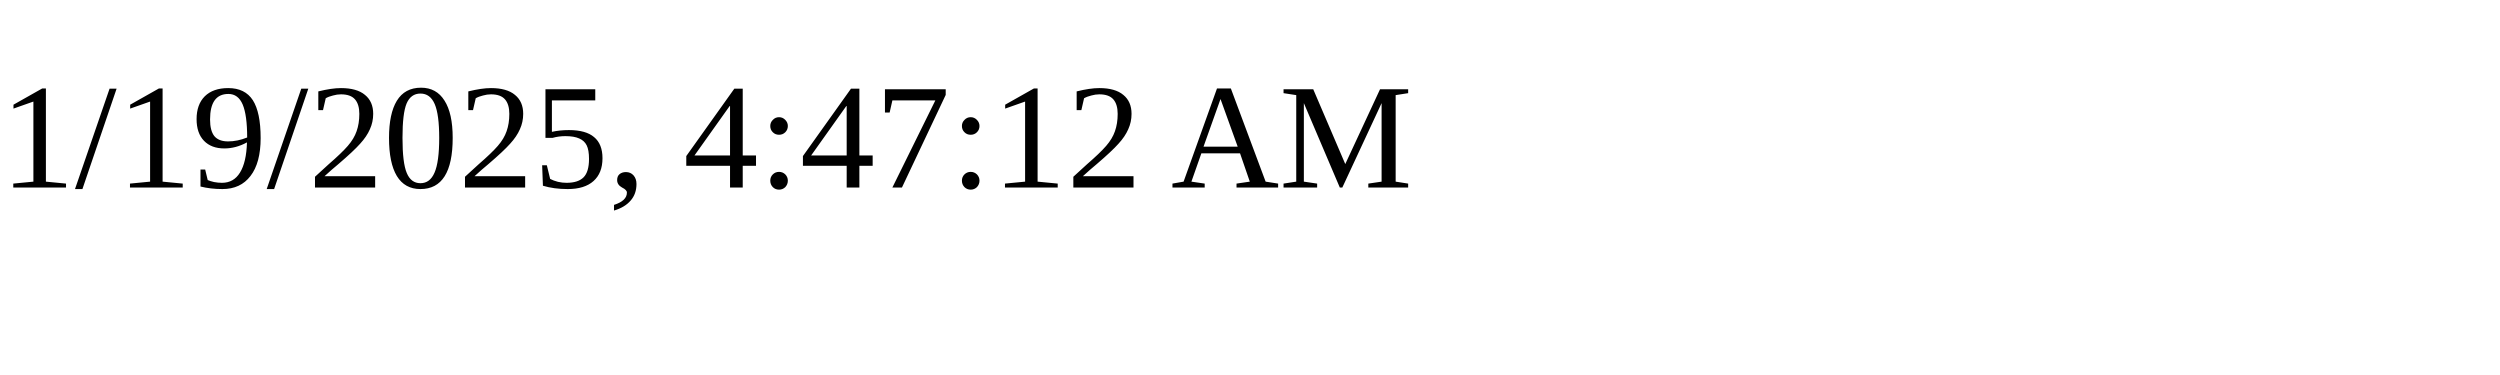
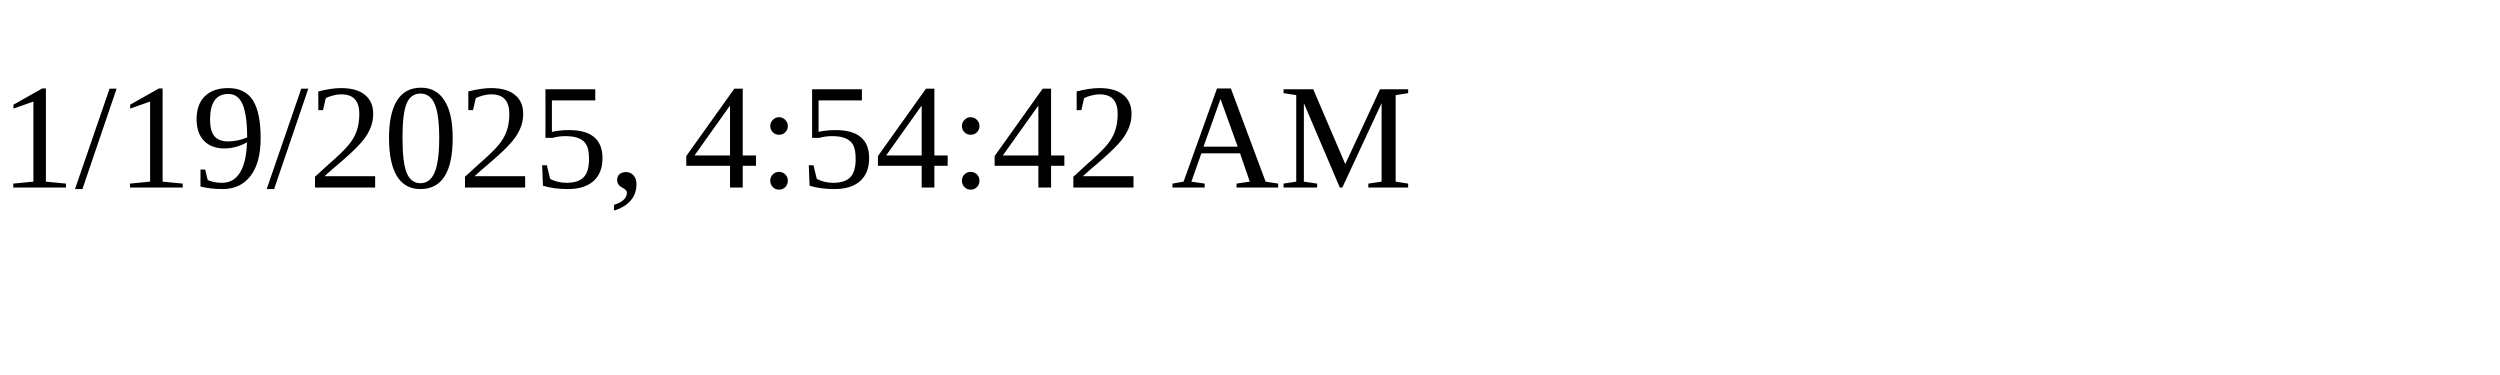
<svg xmlns="http://www.w3.org/2000/svg" height="30" width="200">
-   <text x="0" y="15">1/19/2025, 4:47:12 AM</text>
+   <text x="0" y="15">1/19/2025, 4:54:42 AM</text>
</svg>
